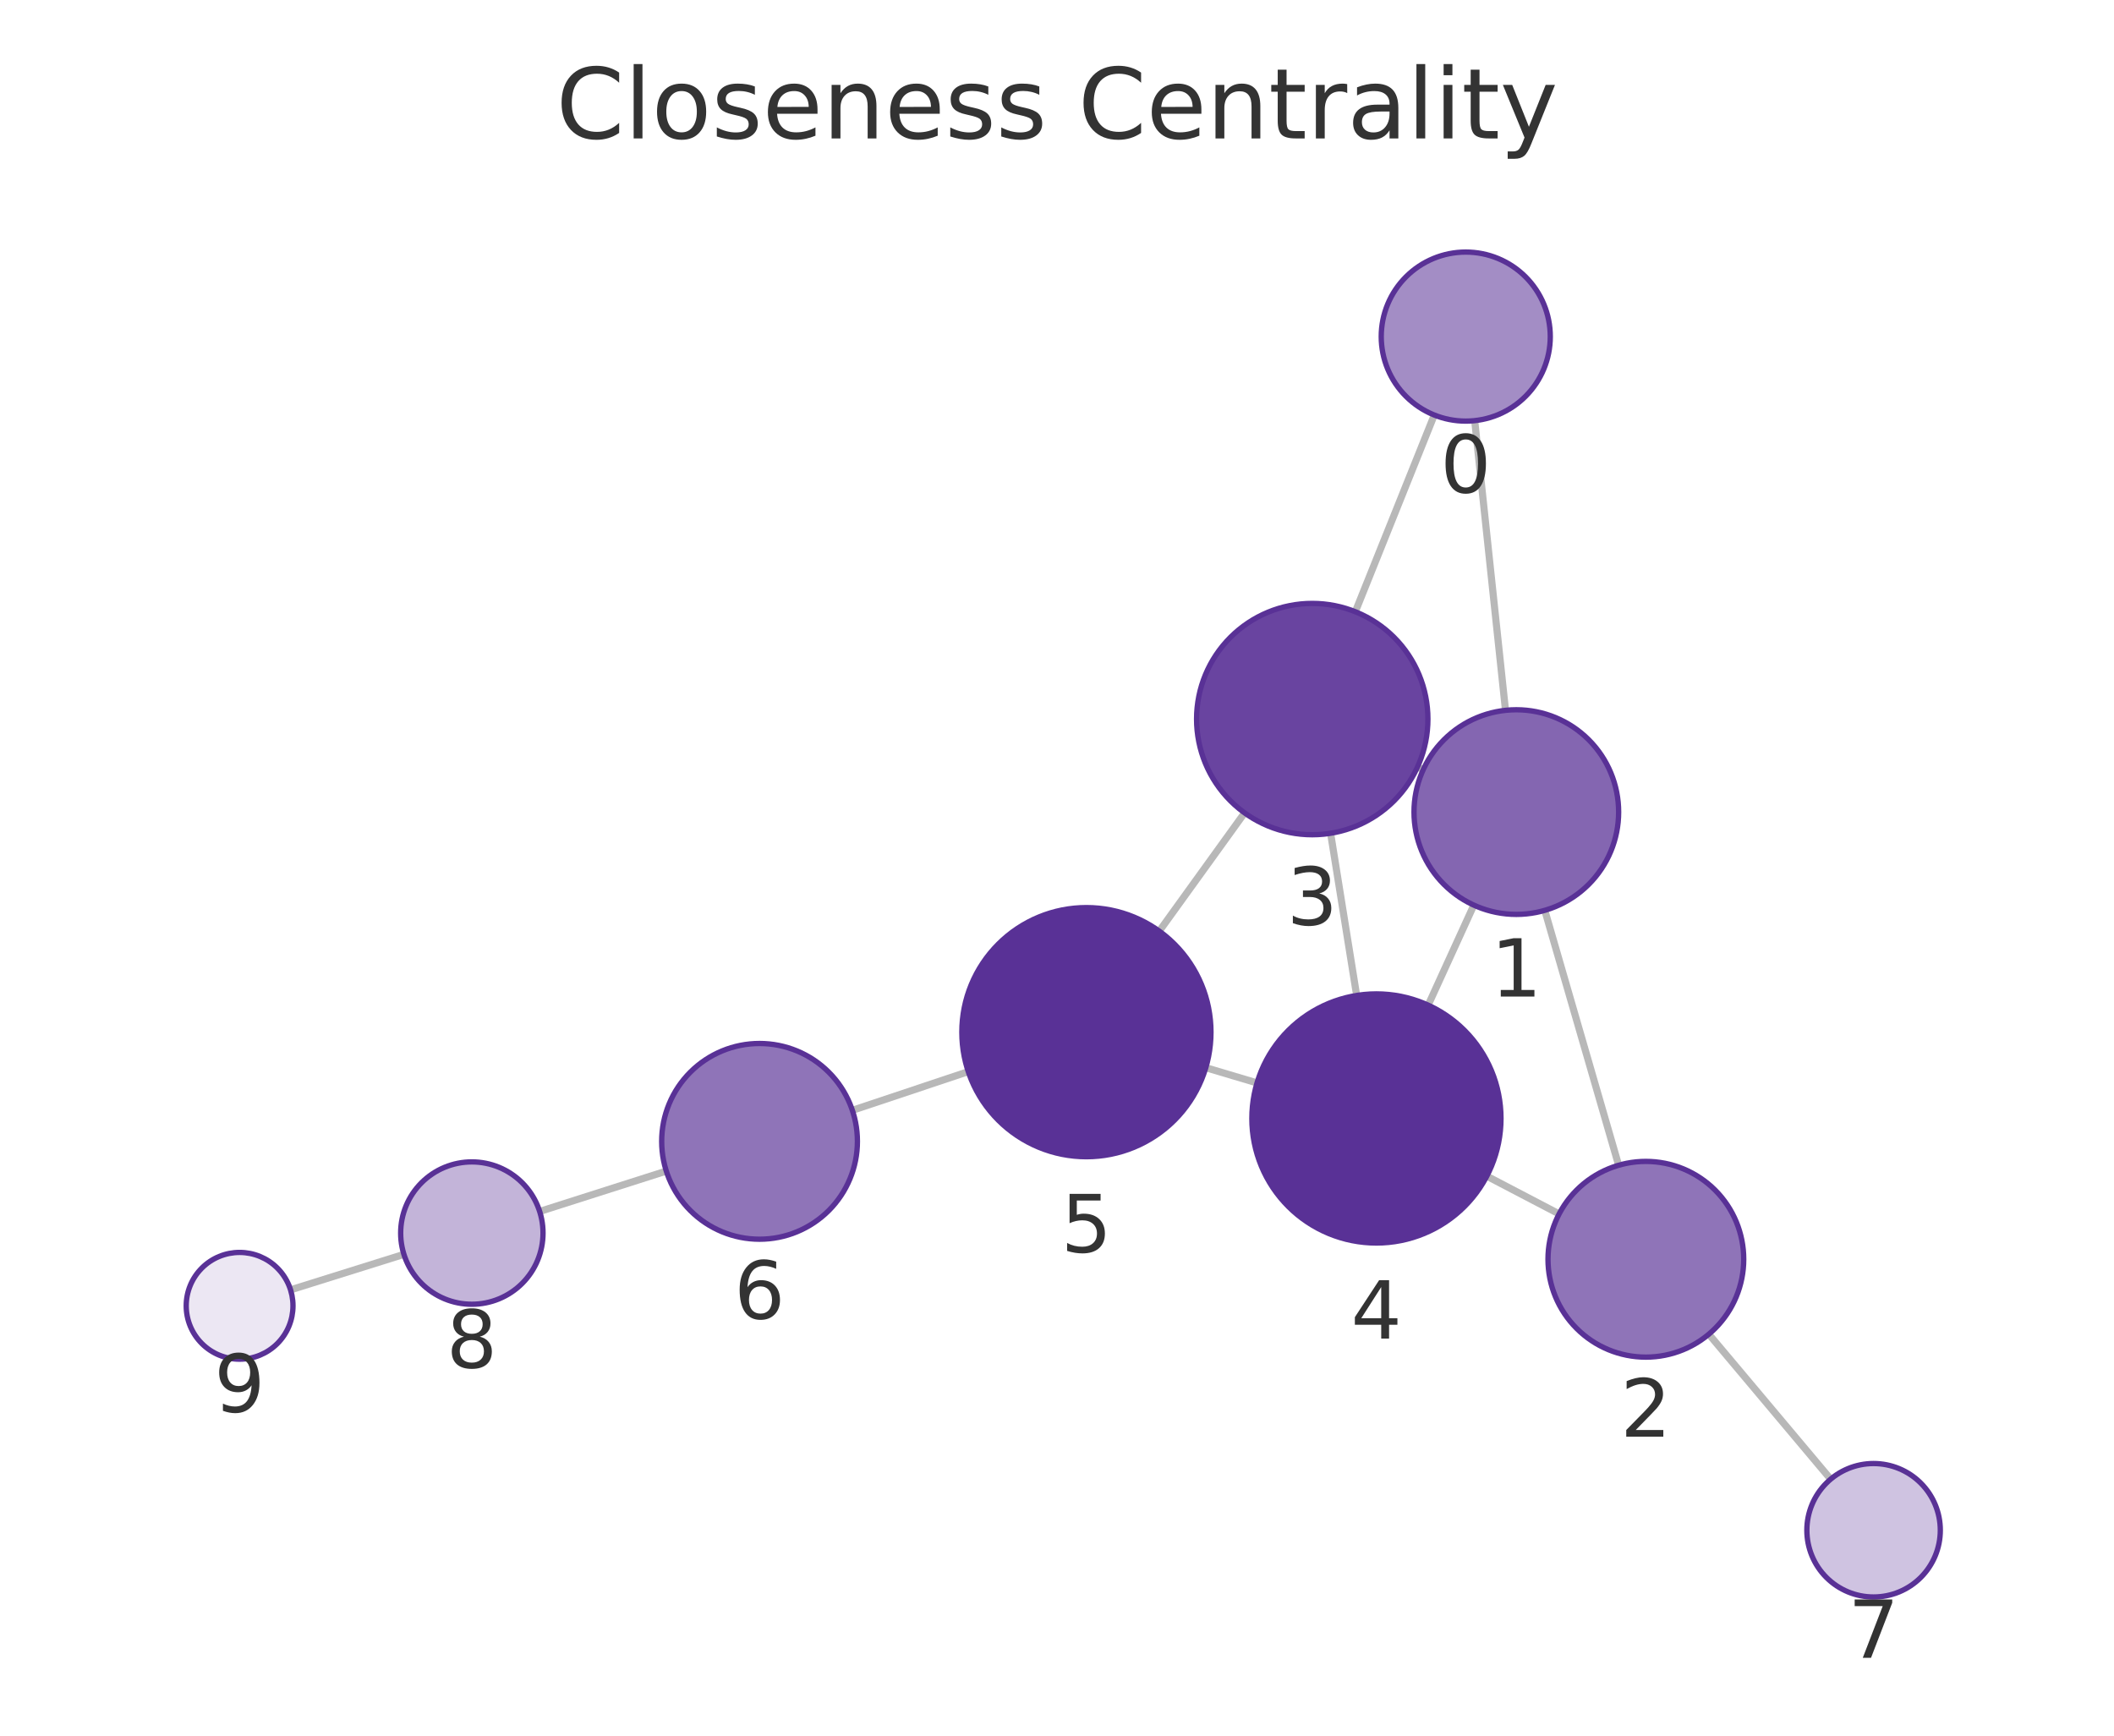
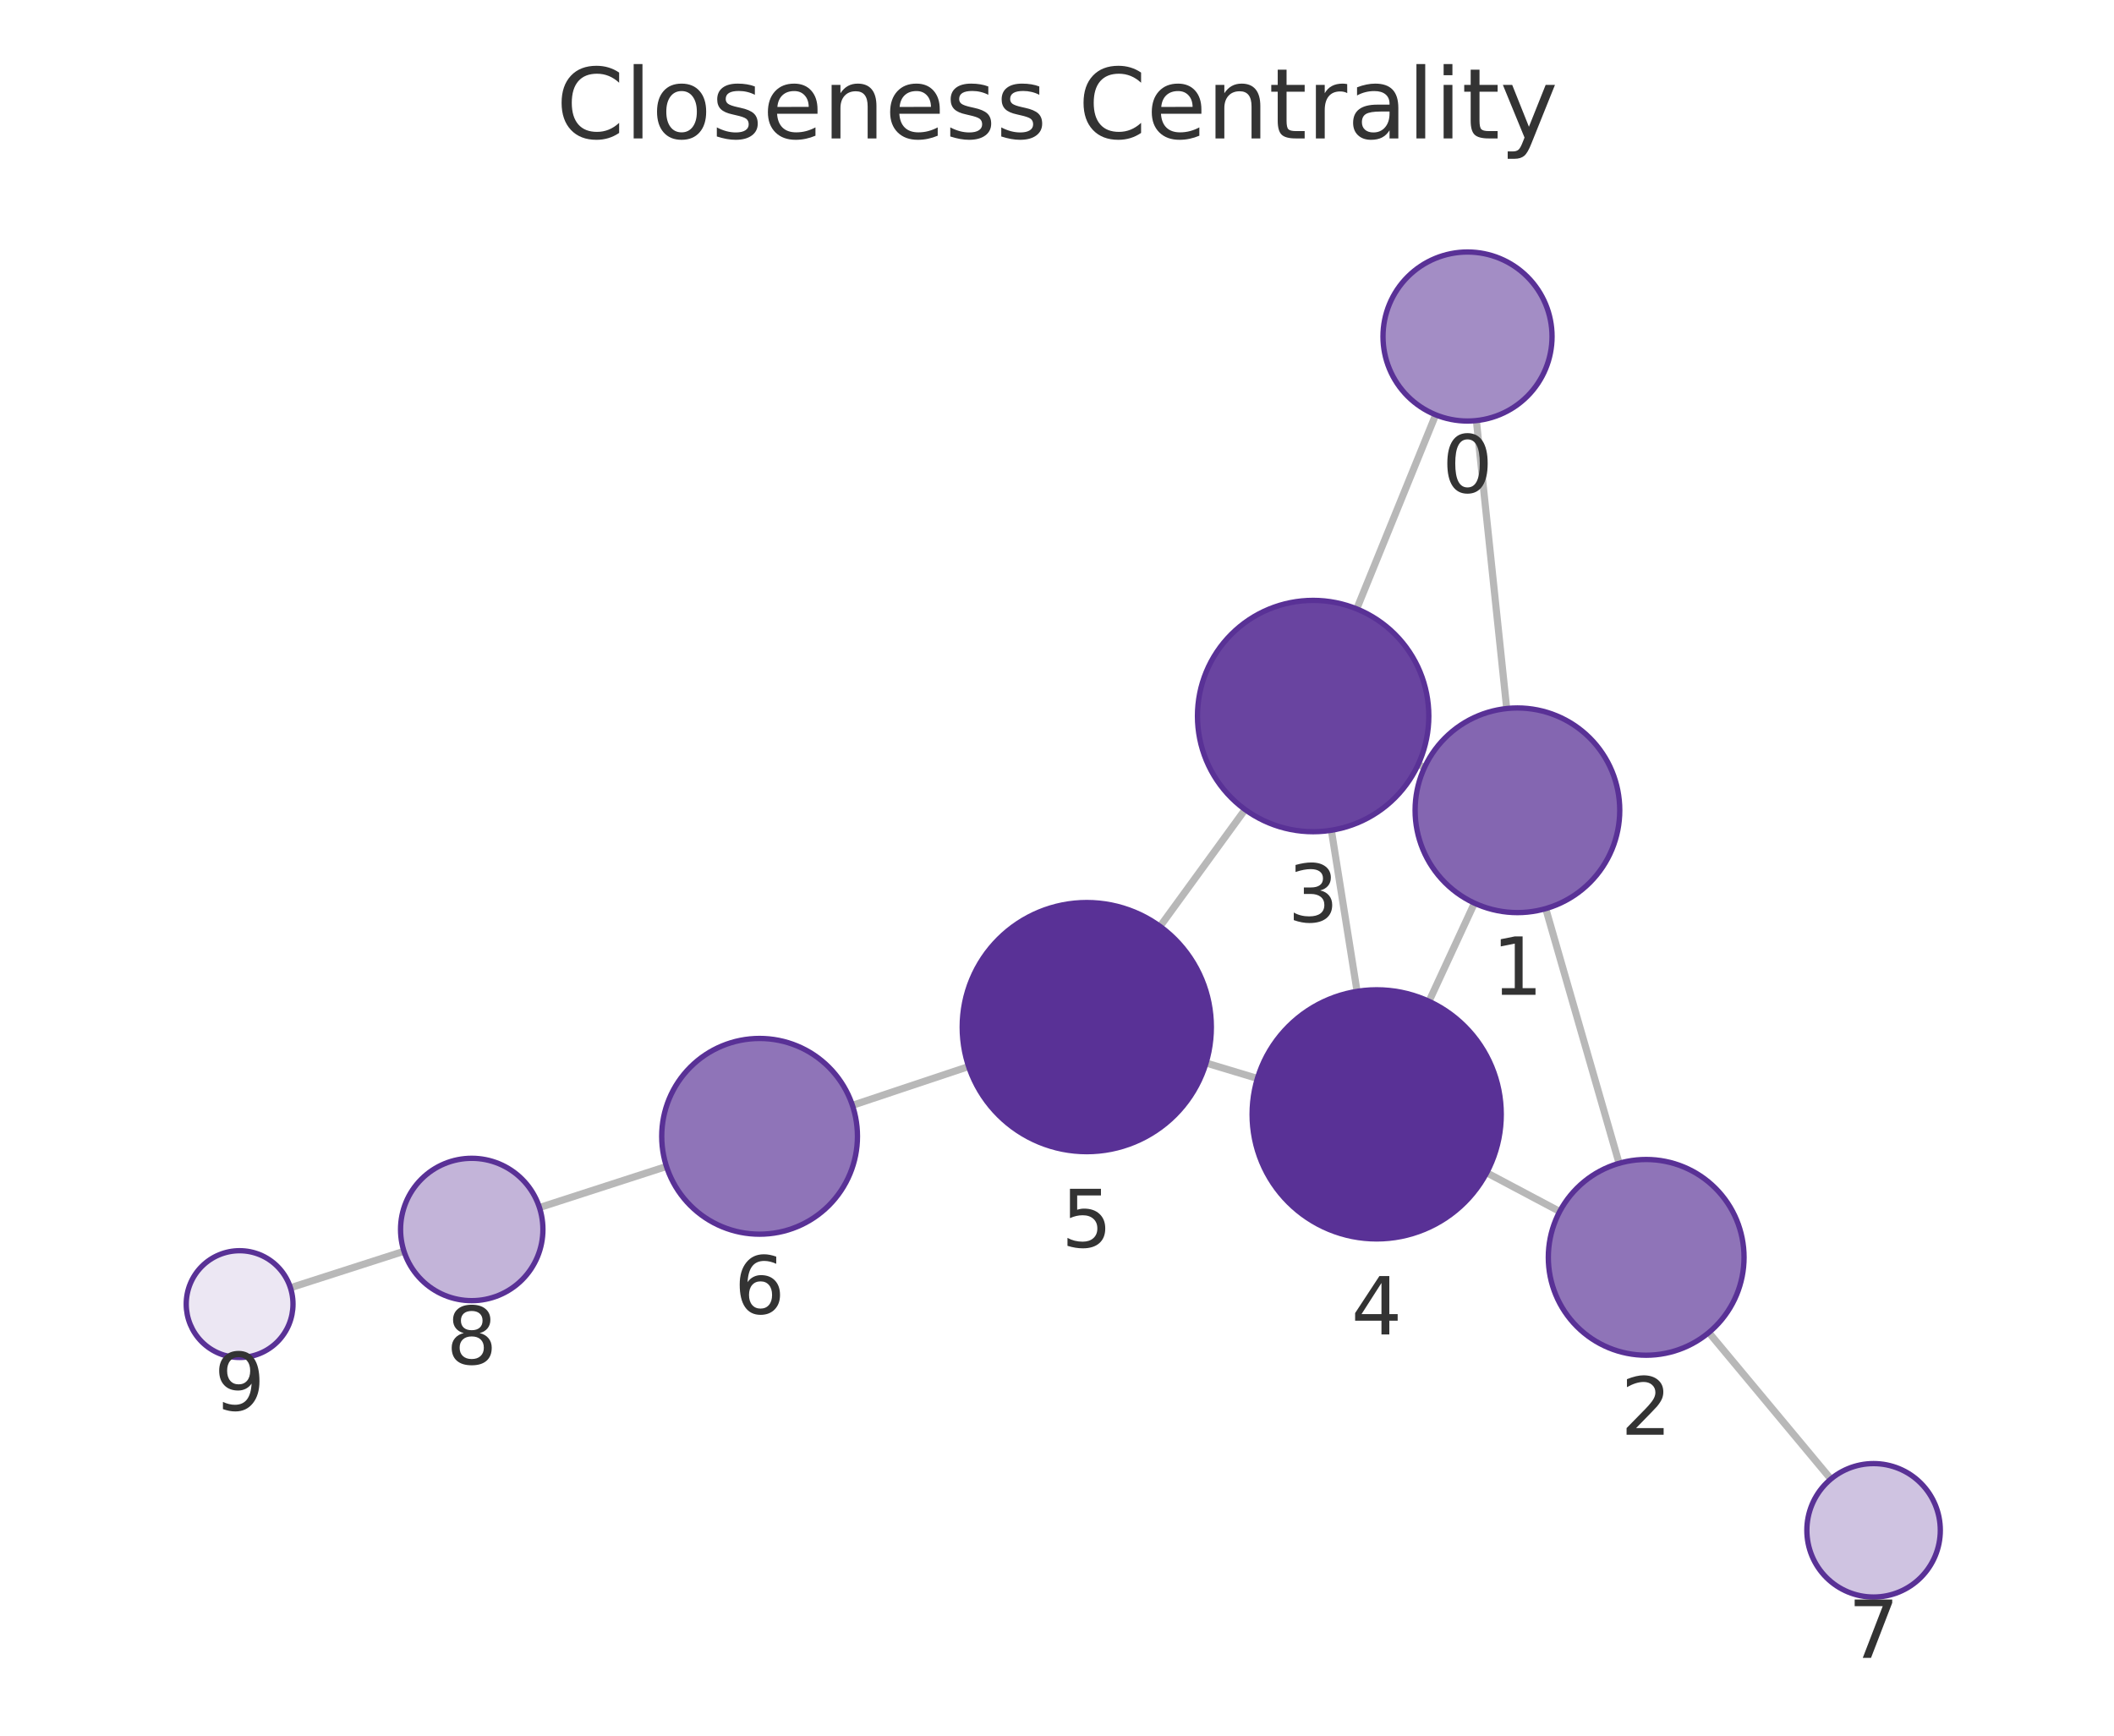
<svg xmlns="http://www.w3.org/2000/svg" xmlns:xlink="http://www.w3.org/1999/xlink" width="237.6pt" height="195.078pt" viewBox="0 0 237.6 195.078" version="1.1">
  <defs>
    <style type="text/css">*{stroke-linejoin: round; stroke-linecap: butt}</style>
  </defs>
  <g id="figure_1">
    <g id="patch_1">
      <path d="M 0 195.078  L 237.6 195.078  L 237.6 0  L 0 0  L 0 195.078  z " style="fill: none" />
    </g>
    <g id="axes_1">
      <g id="patch_2">
        <path d="M 7.2 187.878  L 230.4 187.878  L 230.4 21.558  L 7.2 21.558  L 7.2 187.878  z " style="fill: none" />
      </g>
      <g id="EdgeCollection_1">
-         <path d="M 165.747 47.277  L 169.209 79.837  " clip-path="url(#pc4a32249aa)" style="fill: #b8b8b8; stroke: #b8b8b8; stroke-width: 0.8" />
-         <path d="M 161.204 46.647  L 152.33 68.755  " clip-path="url(#pc4a32249aa)" style="fill: #b8b8b8; stroke: #b8b8b8; stroke-width: 0.8" />
-         <path d="M 173.625 102.319  L 181.924 130.969  " clip-path="url(#pc4a32249aa)" style="fill: #b8b8b8; stroke: #b8b8b8; stroke-width: 0.8" />
-         <path d="M 159.961 86.504  L 159.318 86.211  " clip-path="url(#pc4a32249aa)" style="fill: #b8b8b8; stroke: #b8b8b8; stroke-width: 0.8" />
-         <path d="M 165.649 101.734  L 160.516 112.973  " clip-path="url(#pc4a32249aa)" style="fill: #b8b8b8; stroke: #b8b8b8; stroke-width: 0.8" />
-         <path d="M 175.235 136.44  L 167.109 132.193  " clip-path="url(#pc4a32249aa)" style="fill: #b8b8b8; stroke: #b8b8b8; stroke-width: 0.8" />
-         <path d="M 192.061 149.956  L 205.754 166.251  " clip-path="url(#pc4a32249aa)" style="fill: #b8b8b8; stroke: #b8b8b8; stroke-width: 0.8" />
-         <path d="M 149.551 93.655  L 152.48 111.885  " clip-path="url(#pc4a32249aa)" style="fill: #b8b8b8; stroke: #b8b8b8; stroke-width: 0.8" />
-         <path d="M 139.883 91.363  L 130.295 104.655  " clip-path="url(#pc4a32249aa)" style="fill: #b8b8b8; stroke: #b8b8b8; stroke-width: 0.8" />
-         <path d="M 141.283 121.715  L 135.524 120.002  " clip-path="url(#pc4a32249aa)" style="fill: #b8b8b8; stroke: #b8b8b8; stroke-width: 0.8" />
-         <path d="M 108.826 120.445  L 95.801 124.796  " clip-path="url(#pc4a32249aa)" style="fill: #b8b8b8; stroke: #b8b8b8; stroke-width: 0.8" />
-         <path d="M 74.887 131.623  L 60.655 136.161  " clip-path="url(#pc4a32249aa)" style="fill: #b8b8b8; stroke: #b8b8b8; stroke-width: 0.8" />
-         <path d="M 45.398 140.982  L 32.656 144.972  " clip-path="url(#pc4a32249aa)" style="fill: #b8b8b8; stroke: #b8b8b8; stroke-width: 0.8" />
+         <path d="M 165.935 47.271  L 169.344 79.635  " clip-path="url(#p7e8f1a6d1d)" style="fill: #b8b8b8; stroke: #b8b8b8; stroke-width: 0.8" />
+         <path d="M 161.36 46.623  L 152.487 68.437  " clip-path="url(#p7e8f1a6d1d)" style="fill: #b8b8b8; stroke: #b8b8b8; stroke-width: 0.8" />
+         <path d="M 173.731 102.123  L 181.976 130.749  " clip-path="url(#p7e8f1a6d1d)" style="fill: #b8b8b8; stroke: #b8b8b8; stroke-width: 0.8" />
+         <path d="M 160.107 86.254  L 159.394 85.925  " clip-path="url(#p7e8f1a6d1d)" style="fill: #b8b8b8; stroke: #b8b8b8; stroke-width: 0.8" />
+         <path d="M 165.718 101.508  L 160.61 112.543  " clip-path="url(#p7e8f1a6d1d)" style="fill: #b8b8b8; stroke: #b8b8b8; stroke-width: 0.8" />
+         <path d="M 175.303 136.164  L 167.097 131.81  " clip-path="url(#p7e8f1a6d1d)" style="fill: #b8b8b8; stroke: #b8b8b8; stroke-width: 0.8" />
+         <path d="M 192.061 149.771  L 205.778 166.237  " clip-path="url(#p7e8f1a6d1d)" style="fill: #b8b8b8; stroke: #b8b8b8; stroke-width: 0.8" />
+         <path d="M 149.637 93.316  L 152.525 111.422  " clip-path="url(#p7e8f1a6d1d)" style="fill: #b8b8b8; stroke: #b8b8b8; stroke-width: 0.8" />
+         <path d="M 139.94 90.99  L 130.384 104.12  " clip-path="url(#p7e8f1a6d1d)" style="fill: #b8b8b8; stroke: #b8b8b8; stroke-width: 0.8" />
+         <path d="M 141.324 121.213  L 135.552 119.475  " clip-path="url(#p7e8f1a6d1d)" style="fill: #b8b8b8; stroke: #b8b8b8; stroke-width: 0.8" />
+         <path d="M 108.867 119.873  L 95.807 124.233  " clip-path="url(#p7e8f1a6d1d)" style="fill: #b8b8b8; stroke: #b8b8b8; stroke-width: 0.8" />
+         <path d="M 74.908 131.103  L 60.632 135.723  " clip-path="url(#p7e8f1a6d1d)" style="fill: #b8b8b8; stroke: #b8b8b8; stroke-width: 0.8" />
+         <path d="M 45.404 140.635  L 32.643 144.737  " clip-path="url(#p7e8f1a6d1d)" style="fill: #b8b8b8; stroke: #b8b8b8; stroke-width: 0.8" />
      </g>
      <g id="VertexCollection_1">
-         <path d="M 164.742 47.331  C 167.262 47.331 169.678 46.33 171.46 44.548  C 173.241 42.767 174.242 40.35 174.242 37.831  C 174.242 35.311 173.241 32.895 171.46 31.113  C 169.678 29.332 167.262 28.331 164.742 28.331  C 162.223 28.331 159.806 29.332 158.025 31.113  C 156.243 32.895 155.242 35.311 155.242 37.831  C 155.242 40.35 156.243 42.767 158.025 44.548  C 159.806 46.33 162.223 47.331 164.742 47.331  z " clip-path="url(#pc4a32249aa)" style="fill: #a38dc5; stroke: #593196; stroke-width: 0.6" />
-         <path d="M 170.425 102.773  C 173.475 102.773 176.401 101.561 178.557 99.404  C 180.714 97.248 181.925 94.322 181.925 91.273  C 181.925 88.223 180.714 85.297 178.557 83.141  C 176.401 80.984 173.475 79.773 170.425 79.773  C 167.376 79.773 164.45 80.984 162.294 83.141  C 160.137 85.297 158.925 88.223 158.925 91.273  C 158.925 94.322 160.137 97.248 162.294 99.404  C 164.45 101.561 167.376 102.773 170.425 102.773  z " clip-path="url(#pc4a32249aa)" style="fill: #8466b1; stroke: #593196; stroke-width: 0.6" />
-         <path d="M 184.984 152.535  C 187.901 152.535 190.7 151.376 192.762 149.313  C 194.825 147.25 195.984 144.452 195.984 141.535  C 195.984 138.617 194.825 135.819 192.762 133.756  C 190.7 131.694 187.901 130.535 184.984 130.535  C 182.067 130.535 179.269 131.694 177.206 133.756  C 175.143 135.819 173.984 138.617 173.984 141.535  C 173.984 144.452 175.143 147.25 177.206 149.313  C 179.269 151.376 182.067 152.535 184.984 152.535  z " clip-path="url(#pc4a32249aa)" style="fill: #8f74b8; stroke: #593196; stroke-width: 0.6" />
-         <path d="M 147.488 93.82  C 150.936 93.82 154.243 92.45 156.68 90.012  C 159.118 87.574 160.488 84.268 160.488 80.82  C 160.488 77.372 159.118 74.065 156.68 71.628  C 154.243 69.19 150.936 67.82 147.488 67.82  C 144.04 67.82 140.734 69.19 138.296 71.628  C 135.858 74.065 134.488 77.372 134.488 80.82  C 134.488 84.268 135.858 87.574 138.296 90.012  C 140.734 92.45 144.04 93.82 147.488 93.82  z " clip-path="url(#pc4a32249aa)" style="fill: #6944a0; stroke: #593196; stroke-width: 0.6" />
-         <path d="M 154.701 139.708  C 158.414 139.708 161.975 138.233 164.601 135.607  C 167.226 132.982 168.701 129.421 168.701 125.708  C 168.701 121.995 167.226 118.434 164.601 115.808  C 161.975 113.183 158.414 111.708 154.701 111.708  C 150.988 111.708 147.427 113.183 144.802 115.808  C 142.176 118.434 140.701 121.995 140.701 125.708  C 140.701 129.421 142.176 132.982 144.802 135.607  C 147.427 138.233 150.988 139.708 154.701 139.708  z " clip-path="url(#pc4a32249aa)" style="fill: #593196; stroke: #593196; stroke-width: 0.6" />
-         <path d="M 122.105 130.009  C 125.818 130.009 129.379 128.534 132.004 125.909  C 134.63 123.283 136.105 119.722 136.105 116.009  C 136.105 112.296 134.63 108.735 132.004 106.11  C 129.379 103.484 125.818 102.009 122.105 102.009  C 118.392 102.009 114.831 103.484 112.206 106.11  C 109.58 108.735 108.105 112.296 108.105 116.009  C 108.105 119.722 109.58 123.283 112.206 125.909  C 114.831 128.534 118.392 130.009 122.105 130.009  z " clip-path="url(#pc4a32249aa)" style="fill: #593196; stroke: #593196; stroke-width: 0.6" />
-         <path d="M 85.368 139.282  C 88.285 139.282 91.083 138.123 93.146 136.06  C 95.208 133.997 96.368 131.199 96.368 128.282  C 96.368 125.365 95.208 122.566 93.146 120.504  C 91.083 118.441 88.285 117.282 85.368 117.282  C 82.45 117.282 79.652 118.441 77.589 120.504  C 75.527 122.566 74.368 125.365 74.368 128.282  C 74.368 131.199 75.527 133.997 77.589 136.06  C 79.652 138.123 82.45 139.282 85.368 139.282  z " clip-path="url(#pc4a32249aa)" style="fill: #8f74b8; stroke: #593196; stroke-width: 0.6" />
-         <path d="M 210.579 179.493  C 212.568 179.493 214.476 178.703 215.882 177.297  C 217.289 175.89 218.079 173.982 218.079 171.993  C 218.079 170.004 217.289 168.096 215.882 166.69  C 214.476 165.284 212.568 164.493 210.579 164.493  C 208.59 164.493 206.682 165.284 205.276 166.69  C 203.869 168.096 203.079 170.004 203.079 171.993  C 203.079 173.982 203.869 175.89 205.276 177.297  C 206.682 178.703 208.59 179.493 210.579 179.493  z " clip-path="url(#pc4a32249aa)" style="fill: #cfc3e1; stroke: #593196; stroke-width: 0.6" />
-         <path d="M 53.032 146.591  C 55.154 146.591 57.189 145.748 58.689 144.248  C 60.19 142.747 61.032 140.712 61.032 138.591  C 61.032 136.469 60.19 134.434 58.689 132.934  C 57.189 131.434 55.154 130.591 53.032 130.591  C 50.911 130.591 48.876 131.434 47.376 132.934  C 45.875 134.434 45.032 136.469 45.032 138.591  C 45.032 140.712 45.875 142.747 47.376 144.248  C 48.876 145.748 50.911 146.591 53.032 146.591  z " clip-path="url(#pc4a32249aa)" style="fill: #c3b4d9; stroke: #593196; stroke-width: 0.6" />
-         <path d="M 26.93 152.766  C 28.522 152.766 30.048 152.133 31.173 151.008  C 32.298 149.883 32.93 148.357 32.93 146.766  C 32.93 145.174 32.298 143.648 31.173 142.523  C 30.048 141.398 28.522 140.766 26.93 140.766  C 25.339 140.766 23.813 141.398 22.688 142.523  C 21.563 143.648 20.93 145.174 20.93 146.766  C 20.93 148.357 21.563 149.883 22.688 151.008  C 23.813 152.133 25.339 152.766 26.93 152.766  z " clip-path="url(#pc4a32249aa)" style="fill: #ece7f3; stroke: #593196; stroke-width: 0.6" />
+         <path d="M 164.94 47.323  C 167.459 47.323 169.876 46.322 171.657 44.541  C 173.439 42.759 174.44 40.342 174.44 37.823  C 174.44 35.304 173.439 32.887 171.657 31.106  C 169.876 29.324 167.459 28.323 164.94 28.323  C 162.42 28.323 160.004 29.324 158.222 31.106  C 156.441 32.887 155.44 35.304 155.44 37.823  C 155.44 40.342 156.441 42.759 158.222 44.541  C 160.004 46.322 162.42 47.323 164.94 47.323  z " clip-path="url(#p7e8f1a6d1d)" style="fill: #a38dc5; stroke: #593196; stroke-width: 0.6" />
+         <path d="M 170.549 102.572  C 173.599 102.572 176.524 101.36 178.68 99.204  C 180.837 97.047 182.049 94.122 182.049 91.072  C 182.049 88.022 180.837 85.097 178.68 82.94  C 176.524 80.784 173.599 79.572 170.549 79.572  C 167.499 79.572 164.574 80.784 162.417 82.94  C 160.26 85.097 159.049 88.022 159.049 91.072  C 159.049 94.122 160.26 97.047 162.417 99.204  C 164.574 101.36 167.499 102.572 170.549 102.572  z " clip-path="url(#p7e8f1a6d1d)" style="fill: #8466b1; stroke: #593196; stroke-width: 0.6" />
+         <path d="M 185.02 152.32  C 187.937 152.32 190.735 151.161 192.798 149.098  C 194.861 147.035 196.02 144.237 196.02 141.32  C 196.02 138.402 194.861 135.604 192.798 133.542  C 190.735 131.479 187.937 130.32 185.02 130.32  C 182.103 130.32 179.304 131.479 177.242 133.542  C 175.179 135.604 174.02 138.402 174.02 141.32  C 174.02 144.237 175.179 147.035 177.242 149.098  C 179.304 151.161 182.103 152.32 185.02 152.32  z " clip-path="url(#p7e8f1a6d1d)" style="fill: #8f74b8; stroke: #593196; stroke-width: 0.6" />
+         <path d="M 147.589 93.479  C 151.037 93.479 154.344 92.109 156.782 89.671  C 159.22 87.233 160.589 83.926 160.589 80.479  C 160.589 77.031 159.22 73.724 156.782 71.286  C 154.344 68.848 151.037 67.479 147.589 67.479  C 144.142 67.479 140.835 68.848 138.397 71.286  C 135.959 73.724 134.589 77.031 134.589 80.479  C 134.589 83.926 135.959 87.233 138.397 89.671  C 140.835 92.109 144.142 93.479 147.589 93.479  z " clip-path="url(#p7e8f1a6d1d)" style="fill: #6944a0; stroke: #593196; stroke-width: 0.6" />
+         <path d="M 154.73 139.248  C 158.443 139.248 162.004 137.773 164.629 135.147  C 167.255 132.522 168.73 128.961 168.73 125.248  C 168.73 121.535 167.255 117.974 164.629 115.348  C 162.004 112.723 158.443 111.248 154.73 111.248  C 151.017 111.248 147.456 112.723 144.83 115.348  C 142.205 117.974 140.73 121.535 140.73 125.248  C 140.73 128.961 142.205 132.522 144.83 135.147  C 147.456 137.773 151.017 139.248 154.73 139.248  z " clip-path="url(#p7e8f1a6d1d)" style="fill: #593196; stroke: #593196; stroke-width: 0.6" />
+         <path d="M 122.147 129.44  C 125.859 129.44 129.421 127.965 132.046 125.34  C 134.671 122.714 136.147 119.153 136.147 115.44  C 136.147 111.727 134.671 108.166 132.046 105.541  C 129.421 102.915 125.859 101.44 122.147 101.44  C 118.434 101.44 114.872 102.915 112.247 105.541  C 109.622 108.166 108.147 111.727 108.147 115.44  C 108.147 119.153 109.622 122.714 112.247 125.34  C 114.872 127.965 118.434 129.44 122.147 129.44  z " clip-path="url(#p7e8f1a6d1d)" style="fill: #593196; stroke: #593196; stroke-width: 0.6" />
+         <path d="M 85.373 138.716  C 88.29 138.716 91.088 137.557 93.151 135.494  C 95.214 133.432 96.373 130.633 96.373 127.716  C 96.373 124.799 95.214 122.001 93.151 119.938  C 91.088 117.875 88.29 116.716 85.373 116.716  C 82.456 116.716 79.658 117.875 77.595 119.938  C 75.532 122.001 74.373 124.799 74.373 127.716  C 74.373 130.633 75.532 133.432 77.595 135.494  C 79.658 137.557 82.456 138.716 85.373 138.716  z " clip-path="url(#p7e8f1a6d1d)" style="fill: #8f74b8; stroke: #593196; stroke-width: 0.6" />
+         <path d="M 210.579 179.499  C 212.568 179.499 214.476 178.709 215.882 177.303  C 217.289 175.896 218.079 173.988 218.079 171.999  C 218.079 170.01 217.289 168.102 215.882 166.696  C 214.476 165.289 212.568 164.499 210.579 164.499  C 208.59 164.499 206.682 165.289 205.275 166.696  C 203.869 168.102 203.079 170.01 203.079 171.999  C 203.079 173.988 203.869 175.896 205.275 177.303  C 206.682 178.709 208.59 179.499 210.579 179.499  z " clip-path="url(#p7e8f1a6d1d)" style="fill: #cfc3e1; stroke: #593196; stroke-width: 0.6" />
+         <path d="M 53.02 146.187  C 55.142 146.187 57.177 145.344 58.677 143.843  C 60.178 142.343 61.02 140.308 61.02 138.187  C 61.02 136.065 60.178 134.03 58.677 132.53  C 57.177 131.029 55.142 130.187 53.02 130.187  C 50.899 130.187 48.864 131.029 47.364 132.53  C 45.863 134.03 45.02 136.065 45.02 138.187  C 45.02 140.308 45.863 142.343 47.364 143.843  C 48.864 145.344 50.899 146.187 53.02 146.187  z " clip-path="url(#p7e8f1a6d1d)" style="fill: #c3b4d9; stroke: #593196; stroke-width: 0.6" />
+         <path d="M 26.931 152.573  C 28.522 152.573 30.048 151.941 31.173 150.816  C 32.299 149.691 32.931 148.165 32.931 146.573  C 32.931 144.982 32.299 143.456 31.173 142.331  C 30.048 141.206 28.522 140.573 26.931 140.573  C 25.34 140.573 23.813 141.206 22.688 142.331  C 21.563 143.456 20.931 144.982 20.931 146.573  C 20.931 148.165 21.563 149.691 22.688 150.816  C 23.813 151.941 25.34 152.573 26.931 152.573  z " clip-path="url(#p7e8f1a6d1d)" style="fill: #ece7f3; stroke: #593196; stroke-width: 0.6" />
      </g>
      <g id="text_1">
-         <g clip-path="url(#pc4a32249aa)">
-           <g style="fill: #333333" transform="translate(161.8791 55.36848) scale(0.09 -0.09)">
+         <g clip-path="url(#p7e8f1a6d1d)">
+           <g style="fill: #333333" transform="translate(162.0765 55.36094) scale(0.09 -0.09)">
            <defs>
              <path id="DejaVuSans-13" d="M 2034 4250  Q 1547 4250 1301 3770  Q 1056 3291 1056 2328  Q 1056 1369 1301 889  Q 1547 409 2034 409  Q 2525 409 2770 889  Q 3016 1369 3016 2328  Q 3016 3291 2770 3770  Q 2525 4250 2034 4250  z M 2034 4750  Q 2819 4750 3233 4129  Q 3647 3509 3647 2328  Q 3647 1150 3233 529  Q 2819 -91 2034 -91  Q 1250 -91 836 529  Q 422 1150 422 2328  Q 422 3509 836 4129  Q 1250 4750 2034 4750  z " transform="scale(0.015625)" />
            </defs>
            <use xlink:href="#DejaVuSans-13" />
          </g>
        </g>
      </g>
      <g id="text_2">
-         <g clip-path="url(#pc4a32249aa)">
-           <g style="fill: #333333" transform="translate(167.5623 112.0105) scale(0.09 -0.09)">
+         <g clip-path="url(#p7e8f1a6d1d)">
+           <g style="fill: #333333" transform="translate(167.6856 111.8097) scale(0.09 -0.09)">
            <defs>
              <path id="DejaVuSans-14" d="M 794 531  L 1825 531  L 1825 4091  L 703 3866  L 703 4441  L 1819 4666  L 2450 4666  L 2450 531  L 3481 531  L 3481 0  L 794 0  L 794 531  z " transform="scale(0.015625)" />
            </defs>
            <use xlink:href="#DejaVuSans-14" />
          </g>
        </g>
      </g>
      <g id="text_3">
-         <g clip-path="url(#pc4a32249aa)">
-           <g style="fill: #333333" transform="translate(182.121 161.4725) scale(0.09 -0.09)">
+         <g clip-path="url(#p7e8f1a6d1d)">
+           <g style="fill: #333333" transform="translate(182.1567 161.2576) scale(0.09 -0.09)">
            <defs>
              <path id="DejaVuSans-15" d="M 1228 531  L 3431 531  L 3431 0  L 469 0  L 469 531  Q 828 903 1448 1529  Q 2069 2156 2228 2338  Q 2531 2678 2651 2914  Q 2772 3150 2772 3378  Q 2772 3750 2511 3984  Q 2250 4219 1831 4219  Q 1534 4219 1204 4116  Q 875 4013 500 3803  L 500 4441  Q 881 4594 1212 4672  Q 1544 4750 1819 4750  Q 2544 4750 2975 4387  Q 3406 4025 3406 3419  Q 3406 3131 3298 2873  Q 3191 2616 2906 2266  Q 2828 2175 2409 1742  Q 1991 1309 1228 531  z " transform="scale(0.015625)" />
            </defs>
            <use xlink:href="#DejaVuSans-15" />
          </g>
        </g>
      </g>
      <g id="text_4">
-         <g clip-path="url(#pc4a32249aa)">
-           <g style="fill: #333333" transform="translate(144.6249 103.9578) scale(0.09 -0.09)">
+         <g clip-path="url(#p7e8f1a6d1d)">
+           <g style="fill: #333333" transform="translate(144.7263 103.6166) scale(0.09 -0.09)">
            <defs>
              <path id="DejaVuSans-16" d="M 2597 2516  Q 3050 2419 3304 2112  Q 3559 1806 3559 1356  Q 3559 666 3084 287  Q 2609 -91 1734 -91  Q 1441 -91 1130 -33  Q 819 25 488 141  L 488 750  Q 750 597 1062 519  Q 1375 441 1716 441  Q 2309 441 2620 675  Q 2931 909 2931 1356  Q 2931 1769 2642 2001  Q 2353 2234 1838 2234  L 1294 2234  L 1294 2753  L 1863 2753  Q 2328 2753 2575 2939  Q 2822 3125 2822 3475  Q 2822 3834 2567 4026  Q 2313 4219 1838 4219  Q 1578 4219 1281 4162  Q 984 4106 628 3988  L 628 4550  Q 988 4650 1302 4700  Q 1616 4750 1894 4750  Q 2613 4750 3031 4423  Q 3450 4097 3450 3541  Q 3450 3153 3228 2886  Q 3006 2619 2597 2516  z " transform="scale(0.015625)" />
            </defs>
            <use xlink:href="#DejaVuSans-16" />
          </g>
        </g>
      </g>
      <g id="text_5">
-         <g clip-path="url(#pc4a32249aa)">
-           <g style="fill: #333333" transform="translate(151.838 150.4459) scale(0.09 -0.09)">
+         <g clip-path="url(#p7e8f1a6d1d)">
+           <g style="fill: #333333" transform="translate(151.8666 149.9857) scale(0.09 -0.09)">
            <defs>
              <path id="DejaVuSans-17" d="M 2419 4116  L 825 1625  L 2419 1625  L 2419 4116  z M 2253 4666  L 3047 4666  L 3047 1625  L 3713 1625  L 3713 1100  L 3047 1100  L 3047 0  L 2419 0  L 2419 1100  L 313 1100  L 313 1709  L 2253 4666  z " transform="scale(0.015625)" />
            </defs>
            <use xlink:href="#DejaVuSans-17" />
          </g>
        </g>
      </g>
      <g id="text_6">
-         <g clip-path="url(#pc4a32249aa)">
-           <g style="fill: #333333" transform="translate(119.2419 140.7471) scale(0.09 -0.09)">
+         <g clip-path="url(#p7e8f1a6d1d)">
+           <g style="fill: #333333" transform="translate(119.2834 140.1779) scale(0.09 -0.09)">
            <defs>
              <path id="DejaVuSans-18" d="M 691 4666  L 3169 4666  L 3169 4134  L 1269 4134  L 1269 2991  Q 1406 3038 1543 3061  Q 1681 3084 1819 3084  Q 2600 3084 3056 2656  Q 3513 2228 3513 1497  Q 3513 744 3044 326  Q 2575 -91 1722 -91  Q 1428 -91 1123 -41  Q 819 9 494 109  L 494 744  Q 775 591 1075 516  Q 1375 441 1709 441  Q 2250 441 2565 725  Q 2881 1009 2881 1497  Q 2881 1984 2565 2268  Q 2250 2553 1709 2553  Q 1456 2553 1204 2497  Q 953 2441 691 2322  L 691 4666  z " transform="scale(0.015625)" />
            </defs>
            <use xlink:href="#DejaVuSans-18" />
          </g>
        </g>
      </g>
      <g id="text_7">
-         <g clip-path="url(#pc4a32249aa)">
-           <g style="fill: #333333" transform="translate(82.5044 148.2197) scale(0.09 -0.09)">
+         <g clip-path="url(#p7e8f1a6d1d)">
+           <g style="fill: #333333" transform="translate(82.50998 147.654) scale(0.09 -0.09)">
            <defs>
              <path id="DejaVuSans-19" d="M 2113 2584  Q 1688 2584 1439 2293  Q 1191 2003 1191 1497  Q 1191 994 1439 701  Q 1688 409 2113 409  Q 2538 409 2786 701  Q 3034 994 3034 1497  Q 3034 2003 2786 2293  Q 2538 2584 2113 2584  z M 3366 4563  L 3366 3988  Q 3128 4100 2886 4159  Q 2644 4219 2406 4219  Q 1781 4219 1451 3797  Q 1122 3375 1075 2522  Q 1259 2794 1537 2939  Q 1816 3084 2150 3084  Q 2853 3084 3261 2657  Q 3669 2231 3669 1497  Q 3669 778 3244 343  Q 2819 -91 2113 -91  Q 1303 -91 875 529  Q 447 1150 447 2328  Q 447 3434 972 4092  Q 1497 4750 2381 4750  Q 2619 4750 2861 4703  Q 3103 4656 3366 4563  z " transform="scale(0.015625)" />
            </defs>
            <use xlink:href="#DejaVuSans-19" />
          </g>
        </g>
      </g>
      <g id="text_8">
-         <g clip-path="url(#pc4a32249aa)">
-           <g style="fill: #333333" transform="translate(207.7159 186.3311) scale(0.09 -0.09)">
+         <g clip-path="url(#p7e8f1a6d1d)">
+           <g style="fill: #333333" transform="translate(207.7156 186.3371) scale(0.09 -0.09)">
            <defs>
              <path id="DejaVuSans-1a" d="M 525 4666  L 3525 4666  L 3525 4397  L 1831 0  L 1172 0  L 2766 4134  L 525 4134  L 525 4666  z " transform="scale(0.015625)" />
            </defs>
            <use xlink:href="#DejaVuSans-1a" />
          </g>
        </g>
      </g>
      <g id="text_9">
-         <g clip-path="url(#pc4a32249aa)">
-           <g style="fill: #333333" transform="translate(50.16937 153.7286) scale(0.09 -0.09)">
+         <g clip-path="url(#p7e8f1a6d1d)">
+           <g style="fill: #333333" transform="translate(50.15733 153.3244) scale(0.09 -0.09)">
            <defs>
              <path id="DejaVuSans-1b" d="M 2034 2216  Q 1584 2216 1326 1975  Q 1069 1734 1069 1313  Q 1069 891 1326 650  Q 1584 409 2034 409  Q 2484 409 2743 651  Q 3003 894 3003 1313  Q 3003 1734 2745 1975  Q 2488 2216 2034 2216  z M 1403 2484  Q 997 2584 770 2862  Q 544 3141 544 3541  Q 544 4100 942 4425  Q 1341 4750 2034 4750  Q 2731 4750 3128 4425  Q 3525 4100 3525 3541  Q 3525 3141 3298 2862  Q 3072 2584 2669 2484  Q 3125 2378 3379 2068  Q 3634 1759 3634 1313  Q 3634 634 3220 271  Q 2806 -91 2034 -91  Q 1263 -91 848 271  Q 434 634 434 1313  Q 434 1759 690 2068  Q 947 2378 1403 2484  z M 1172 3481  Q 1172 3119 1398 2916  Q 1625 2713 2034 2713  Q 2441 2713 2670 2916  Q 2900 3119 2900 3481  Q 2900 3844 2670 4047  Q 2441 4250 2034 4250  Q 1625 4250 1398 4047  Q 1172 3844 1172 3481  z " transform="scale(0.015625)" />
            </defs>
            <use xlink:href="#DejaVuSans-1b" />
          </g>
        </g>
      </g>
      <g id="text_10">
-         <g clip-path="url(#pc4a32249aa)">
-           <g style="fill: #333333" transform="translate(24.06735 158.7034) scale(0.09 -0.09)">
+         <g clip-path="url(#p7e8f1a6d1d)">
+           <g style="fill: #333333" transform="translate(24.06759 158.5113) scale(0.09 -0.09)">
            <defs>
              <path id="DejaVuSans-1c" d="M 703 97  L 703 672  Q 941 559 1184 500  Q 1428 441 1663 441  Q 2288 441 2617 861  Q 2947 1281 2994 2138  Q 2813 1869 2534 1725  Q 2256 1581 1919 1581  Q 1219 1581 811 2004  Q 403 2428 403 3163  Q 403 3881 828 4315  Q 1253 4750 1959 4750  Q 2769 4750 3195 4129  Q 3622 3509 3622 2328  Q 3622 1225 3098 567  Q 2575 -91 1691 -91  Q 1453 -91 1209 -44  Q 966 3 703 97  z M 1959 2075  Q 2384 2075 2632 2365  Q 2881 2656 2881 3163  Q 2881 3666 2632 3958  Q 2384 4250 1959 4250  Q 1534 4250 1286 3958  Q 1038 3666 1038 3163  Q 1038 2656 1286 2365  Q 1534 2075 1959 2075  z " transform="scale(0.015625)" />
            </defs>
            <use xlink:href="#DejaVuSans-1c" />
          </g>
        </g>
      </g>
      <g id="matplotlib.axis_1" />
      <g id="matplotlib.axis_2" />
      <g id="text_11">
        <g style="fill: #333333" transform="translate(62.5032 15.55828) scale(0.11 -0.11)">
          <defs>
            <path id="DejaVuSans-26" d="M 4122 4306  L 4122 3641  Q 3803 3938 3442 4084  Q 3081 4231 2675 4231  Q 1875 4231 1450 3742  Q 1025 3253 1025 2328  Q 1025 1406 1450 917  Q 1875 428 2675 428  Q 3081 428 3442 575  Q 3803 722 4122 1019  L 4122 359  Q 3791 134 3420 21  Q 3050 -91 2638 -91  Q 1578 -91 968 557  Q 359 1206 359 2328  Q 359 3453 968 4101  Q 1578 4750 2638 4750  Q 3056 4750 3426 4639  Q 3797 4528 4122 4306  z " transform="scale(0.015625)" />
            <path id="DejaVuSans-4f" d="M 603 4863  L 1178 4863  L 1178 0  L 603 0  L 603 4863  z " transform="scale(0.015625)" />
            <path id="DejaVuSans-52" d="M 1959 3097  Q 1497 3097 1228 2736  Q 959 2375 959 1747  Q 959 1119 1226 758  Q 1494 397 1959 397  Q 2419 397 2687 759  Q 2956 1122 2956 1747  Q 2956 2369 2687 2733  Q 2419 3097 1959 3097  z M 1959 3584  Q 2709 3584 3137 3096  Q 3566 2609 3566 1747  Q 3566 888 3137 398  Q 2709 -91 1959 -91  Q 1206 -91 779 398  Q 353 888 353 1747  Q 353 2609 779 3096  Q 1206 3584 1959 3584  z " transform="scale(0.015625)" />
            <path id="DejaVuSans-56" d="M 2834 3397  L 2834 2853  Q 2591 2978 2328 3040  Q 2066 3103 1784 3103  Q 1356 3103 1142 2972  Q 928 2841 928 2578  Q 928 2378 1081 2264  Q 1234 2150 1697 2047  L 1894 2003  Q 2506 1872 2764 1633  Q 3022 1394 3022 966  Q 3022 478 2636 193  Q 2250 -91 1575 -91  Q 1294 -91 989 -36  Q 684 19 347 128  L 347 722  Q 666 556 975 473  Q 1284 391 1588 391  Q 1994 391 2212 530  Q 2431 669 2431 922  Q 2431 1156 2273 1281  Q 2116 1406 1581 1522  L 1381 1569  Q 847 1681 609 1914  Q 372 2147 372 2553  Q 372 3047 722 3315  Q 1072 3584 1716 3584  Q 2034 3584 2315 3537  Q 2597 3491 2834 3397  z " transform="scale(0.015625)" />
            <path id="DejaVuSans-48" d="M 3597 1894  L 3597 1613  L 953 1613  Q 991 1019 1311 708  Q 1631 397 2203 397  Q 2534 397 2845 478  Q 3156 559 3463 722  L 3463 178  Q 3153 47 2828 -22  Q 2503 -91 2169 -91  Q 1331 -91 842 396  Q 353 884 353 1716  Q 353 2575 817 3079  Q 1281 3584 2069 3584  Q 2775 3584 3186 3129  Q 3597 2675 3597 1894  z M 3022 2063  Q 3016 2534 2758 2815  Q 2500 3097 2075 3097  Q 1594 3097 1305 2825  Q 1016 2553 972 2059  L 3022 2063  z " transform="scale(0.015625)" />
            <path id="DejaVuSans-51" d="M 3513 2113  L 3513 0  L 2938 0  L 2938 2094  Q 2938 2591 2744 2837  Q 2550 3084 2163 3084  Q 1697 3084 1428 2787  Q 1159 2491 1159 1978  L 1159 0  L 581 0  L 581 3500  L 1159 3500  L 1159 2956  Q 1366 3272 1645 3428  Q 1925 3584 2291 3584  Q 2894 3584 3203 3211  Q 3513 2838 3513 2113  z " transform="scale(0.015625)" />
            <path id="DejaVuSans-3" transform="scale(0.015625)" />
            <path id="DejaVuSans-57" d="M 1172 4494  L 1172 3500  L 2356 3500  L 2356 3053  L 1172 3053  L 1172 1153  Q 1172 725 1289 603  Q 1406 481 1766 481  L 2356 481  L 2356 0  L 1766 0  Q 1100 0 847 248  Q 594 497 594 1153  L 594 3053  L 172 3053  L 172 3500  L 594 3500  L 594 4494  L 1172 4494  z " transform="scale(0.015625)" />
            <path id="DejaVuSans-55" d="M 2631 2963  Q 2534 3019 2420 3045  Q 2306 3072 2169 3072  Q 1681 3072 1420 2755  Q 1159 2438 1159 1844  L 1159 0  L 581 0  L 581 3500  L 1159 3500  L 1159 2956  Q 1341 3275 1631 3429  Q 1922 3584 2338 3584  Q 2397 3584 2469 3576  Q 2541 3569 2628 3553  L 2631 2963  z " transform="scale(0.015625)" />
            <path id="DejaVuSans-44" d="M 2194 1759  Q 1497 1759 1228 1600  Q 959 1441 959 1056  Q 959 750 1161 570  Q 1363 391 1709 391  Q 2188 391 2477 730  Q 2766 1069 2766 1631  L 2766 1759  L 2194 1759  z M 3341 1997  L 3341 0  L 2766 0  L 2766 531  Q 2569 213 2275 61  Q 1981 -91 1556 -91  Q 1019 -91 701 211  Q 384 513 384 1019  Q 384 1609 779 1909  Q 1175 2209 1959 2209  L 2766 2209  L 2766 2266  Q 2766 2663 2505 2880  Q 2244 3097 1772 3097  Q 1472 3097 1187 3025  Q 903 2953 641 2809  L 641 3341  Q 956 3463 1253 3523  Q 1550 3584 1831 3584  Q 2591 3584 2966 3190  Q 3341 2797 3341 1997  z " transform="scale(0.015625)" />
            <path id="DejaVuSans-4c" d="M 603 3500  L 1178 3500  L 1178 0  L 603 0  L 603 3500  z M 603 4863  L 1178 4863  L 1178 4134  L 603 4134  L 603 4863  z " transform="scale(0.015625)" />
            <path id="DejaVuSans-5c" d="M 2059 -325  Q 1816 -950 1584 -1140  Q 1353 -1331 966 -1331  L 506 -1331  L 506 -850  L 844 -850  Q 1081 -850 1212 -737  Q 1344 -625 1503 -206  L 1606 56  L 191 3500  L 800 3500  L 1894 763  L 2988 3500  L 3597 3500  L 2059 -325  z " transform="scale(0.015625)" />
          </defs>
          <use xlink:href="#DejaVuSans-26" />
          <use xlink:href="#DejaVuSans-4f" transform="translate(69.82812 0)" />
          <use xlink:href="#DejaVuSans-52" transform="translate(97.60938 0)" />
          <use xlink:href="#DejaVuSans-56" transform="translate(158.7969 0)" />
          <use xlink:href="#DejaVuSans-48" transform="translate(210.8906 0)" />
          <use xlink:href="#DejaVuSans-51" transform="translate(272.4219 0)" />
          <use xlink:href="#DejaVuSans-48" transform="translate(335.7969 0)" />
          <use xlink:href="#DejaVuSans-56" transform="translate(397.3281 0)" />
          <use xlink:href="#DejaVuSans-56" transform="translate(449.4219 0)" />
          <use xlink:href="#DejaVuSans-3" transform="translate(501.5156 0)" />
          <use xlink:href="#DejaVuSans-26" transform="translate(533.2969 0)" />
          <use xlink:href="#DejaVuSans-48" transform="translate(603.125 0)" />
          <use xlink:href="#DejaVuSans-51" transform="translate(664.6562 0)" />
          <use xlink:href="#DejaVuSans-57" transform="translate(728.0312 0)" />
          <use xlink:href="#DejaVuSans-55" transform="translate(767.2344 0)" />
          <use xlink:href="#DejaVuSans-44" transform="translate(808.3438 0)" />
          <use xlink:href="#DejaVuSans-4f" transform="translate(869.625 0)" />
          <use xlink:href="#DejaVuSans-4c" transform="translate(897.4062 0)" />
          <use xlink:href="#DejaVuSans-57" transform="translate(925.1875 0)" />
          <use xlink:href="#DejaVuSans-5c" transform="translate(964.3906 0)" />
        </g>
      </g>
    </g>
  </g>
  <defs>
-     <clipPath id="pc4a32249aa">
+     <clipPath id="p7e8f1a6d1d">
      <rect x="7.2" y="21.558" width="223.2" height="166.32" />
    </clipPath>
  </defs>
</svg>
